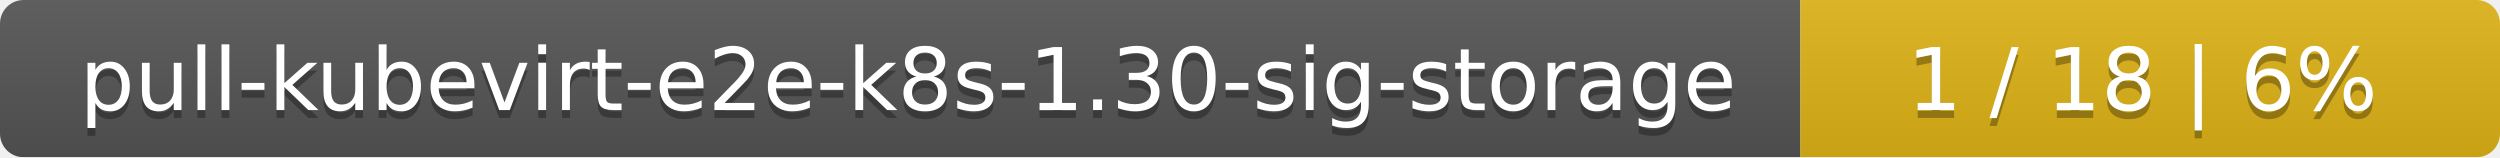
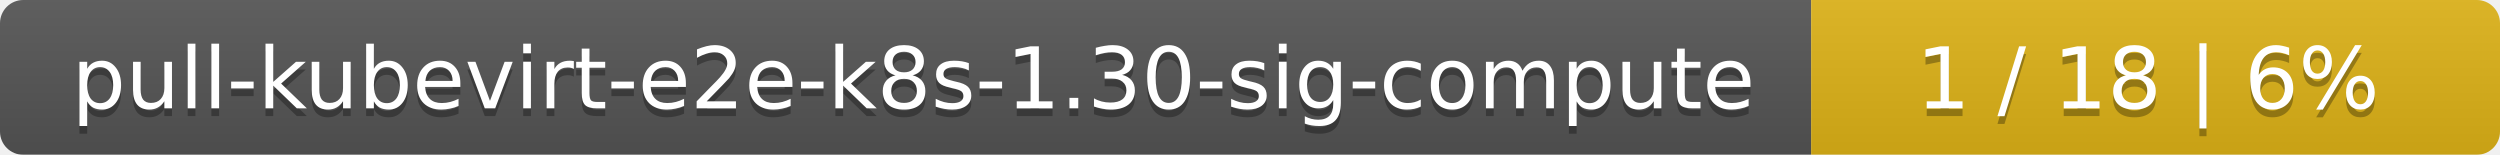
- <svg xmlns="http://www.w3.org/2000/svg" width="318" height="20">
+ <svg xmlns="http://www.w3.org/2000/svg" width="323" height="20">
  <linearGradient id="smooth" x2="0" y2="100%">
    <stop offset="0" stop-color="#bbb" stop-opacity=".1" />
    <stop offset="1" stop-opacity=".1" />
  </linearGradient>
  <mask id="round">
-     <rect width="318" height="20" rx="3" fill="#fff" />
+     <rect width="323" height="20" rx="3" fill="#fff" />
  </mask>
  <g mask="url(#round)">
-     <rect width="229" height="20" fill="#555" />
-     <rect x="229" width="89" height="20" fill="#dfb317" />
-     <rect width="318" height="20" fill="url(#smooth)" />
+     <rect width="234" height="20" fill="#555" />
+     <rect x="234" width="89" height="20" fill="#dfb317" />
+     <rect width="323" height="20" fill="url(#smooth)" />
  </g>
  <g fill="#fff" text-anchor="middle" font-family="DejaVu Sans,Verdana,Geneva,sans-serif" font-size="11">
-     <text x="115.5" y="15" fill="#010101" fill-opacity=".3">pull-kubevirt-e2e-k8s-1.30-sig-storage</text>
-     <text x="115.5" y="14">pull-kubevirt-e2e-k8s-1.30-sig-storage</text>
-     <text x="272.5" y="15" fill="#010101" fill-opacity=".3">1 / 18    |    6%</text>
-     <text x="272.5" y="14">1 / 18    |    6%</text>
+     <text x="118" y="15" fill="#010101" fill-opacity=".3">pull-kubevirt-e2e-k8s-1.30-sig-compute</text>
+     <text x="118" y="14">pull-kubevirt-e2e-k8s-1.30-sig-compute</text>
+     <text x="277.5" y="15" fill="#010101" fill-opacity=".3">1 / 18    |    6%</text>
+     <text x="277.5" y="14">1 / 18    |    6%</text>
  </g>
</svg>
